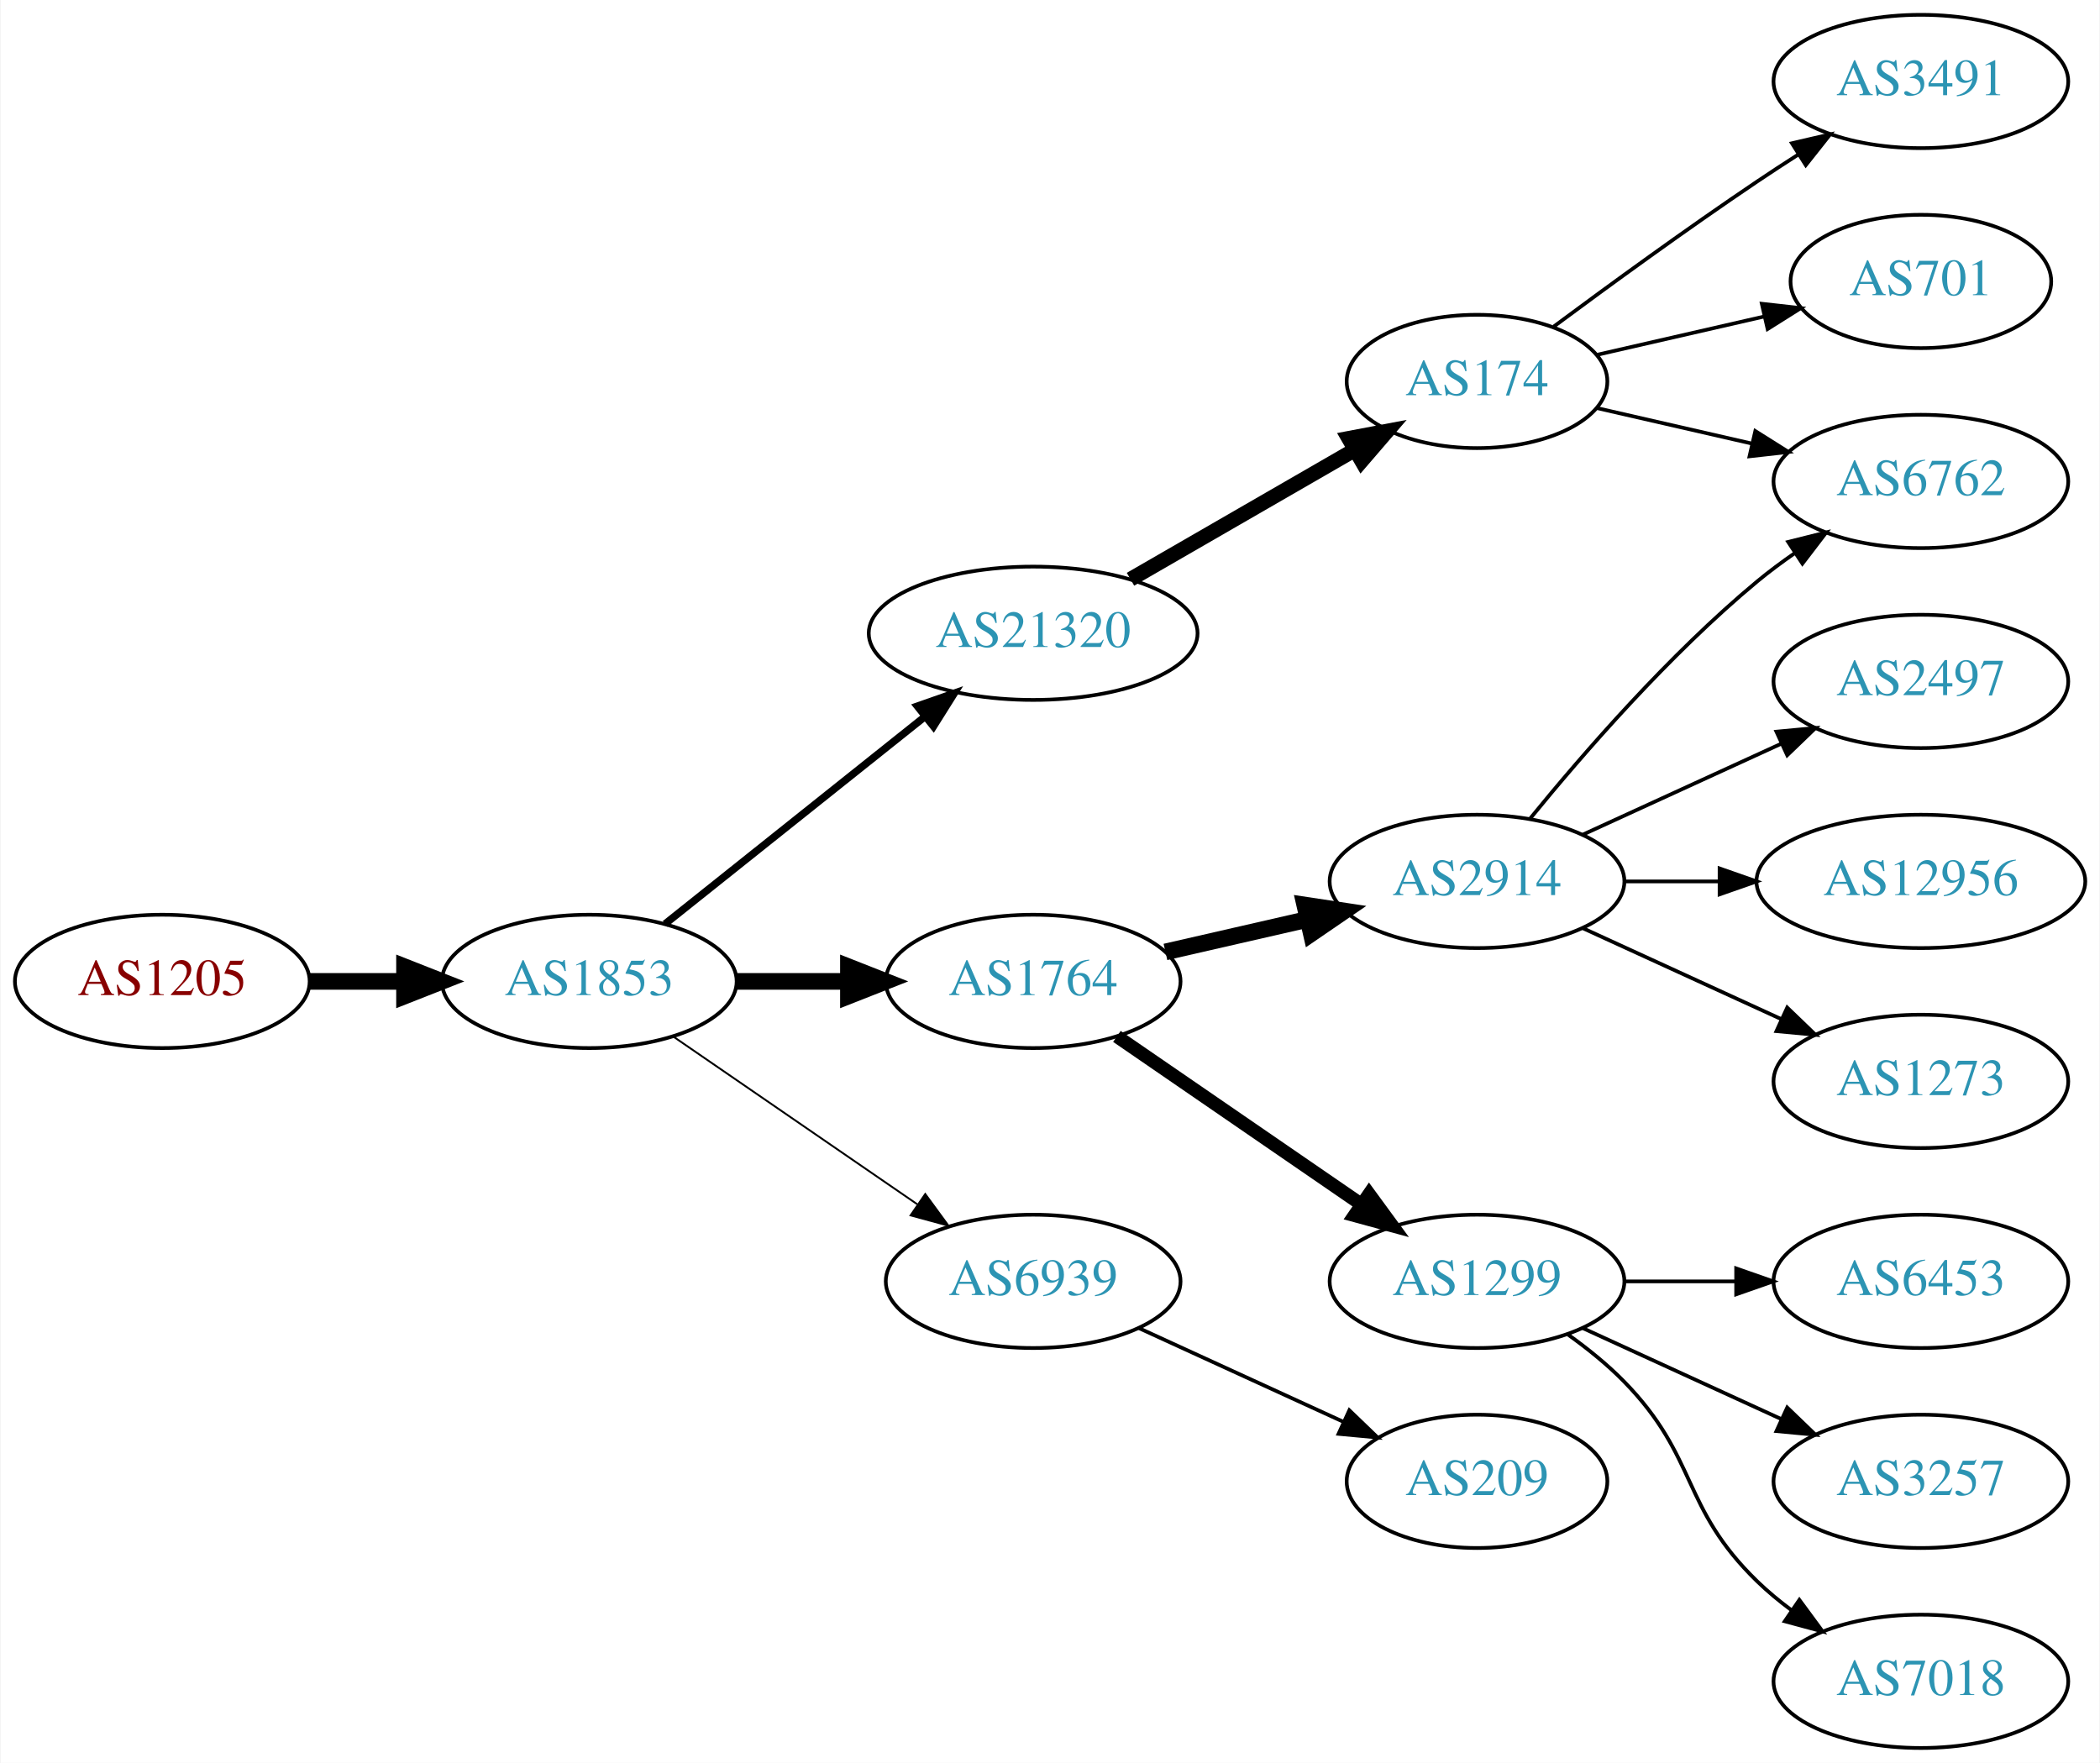
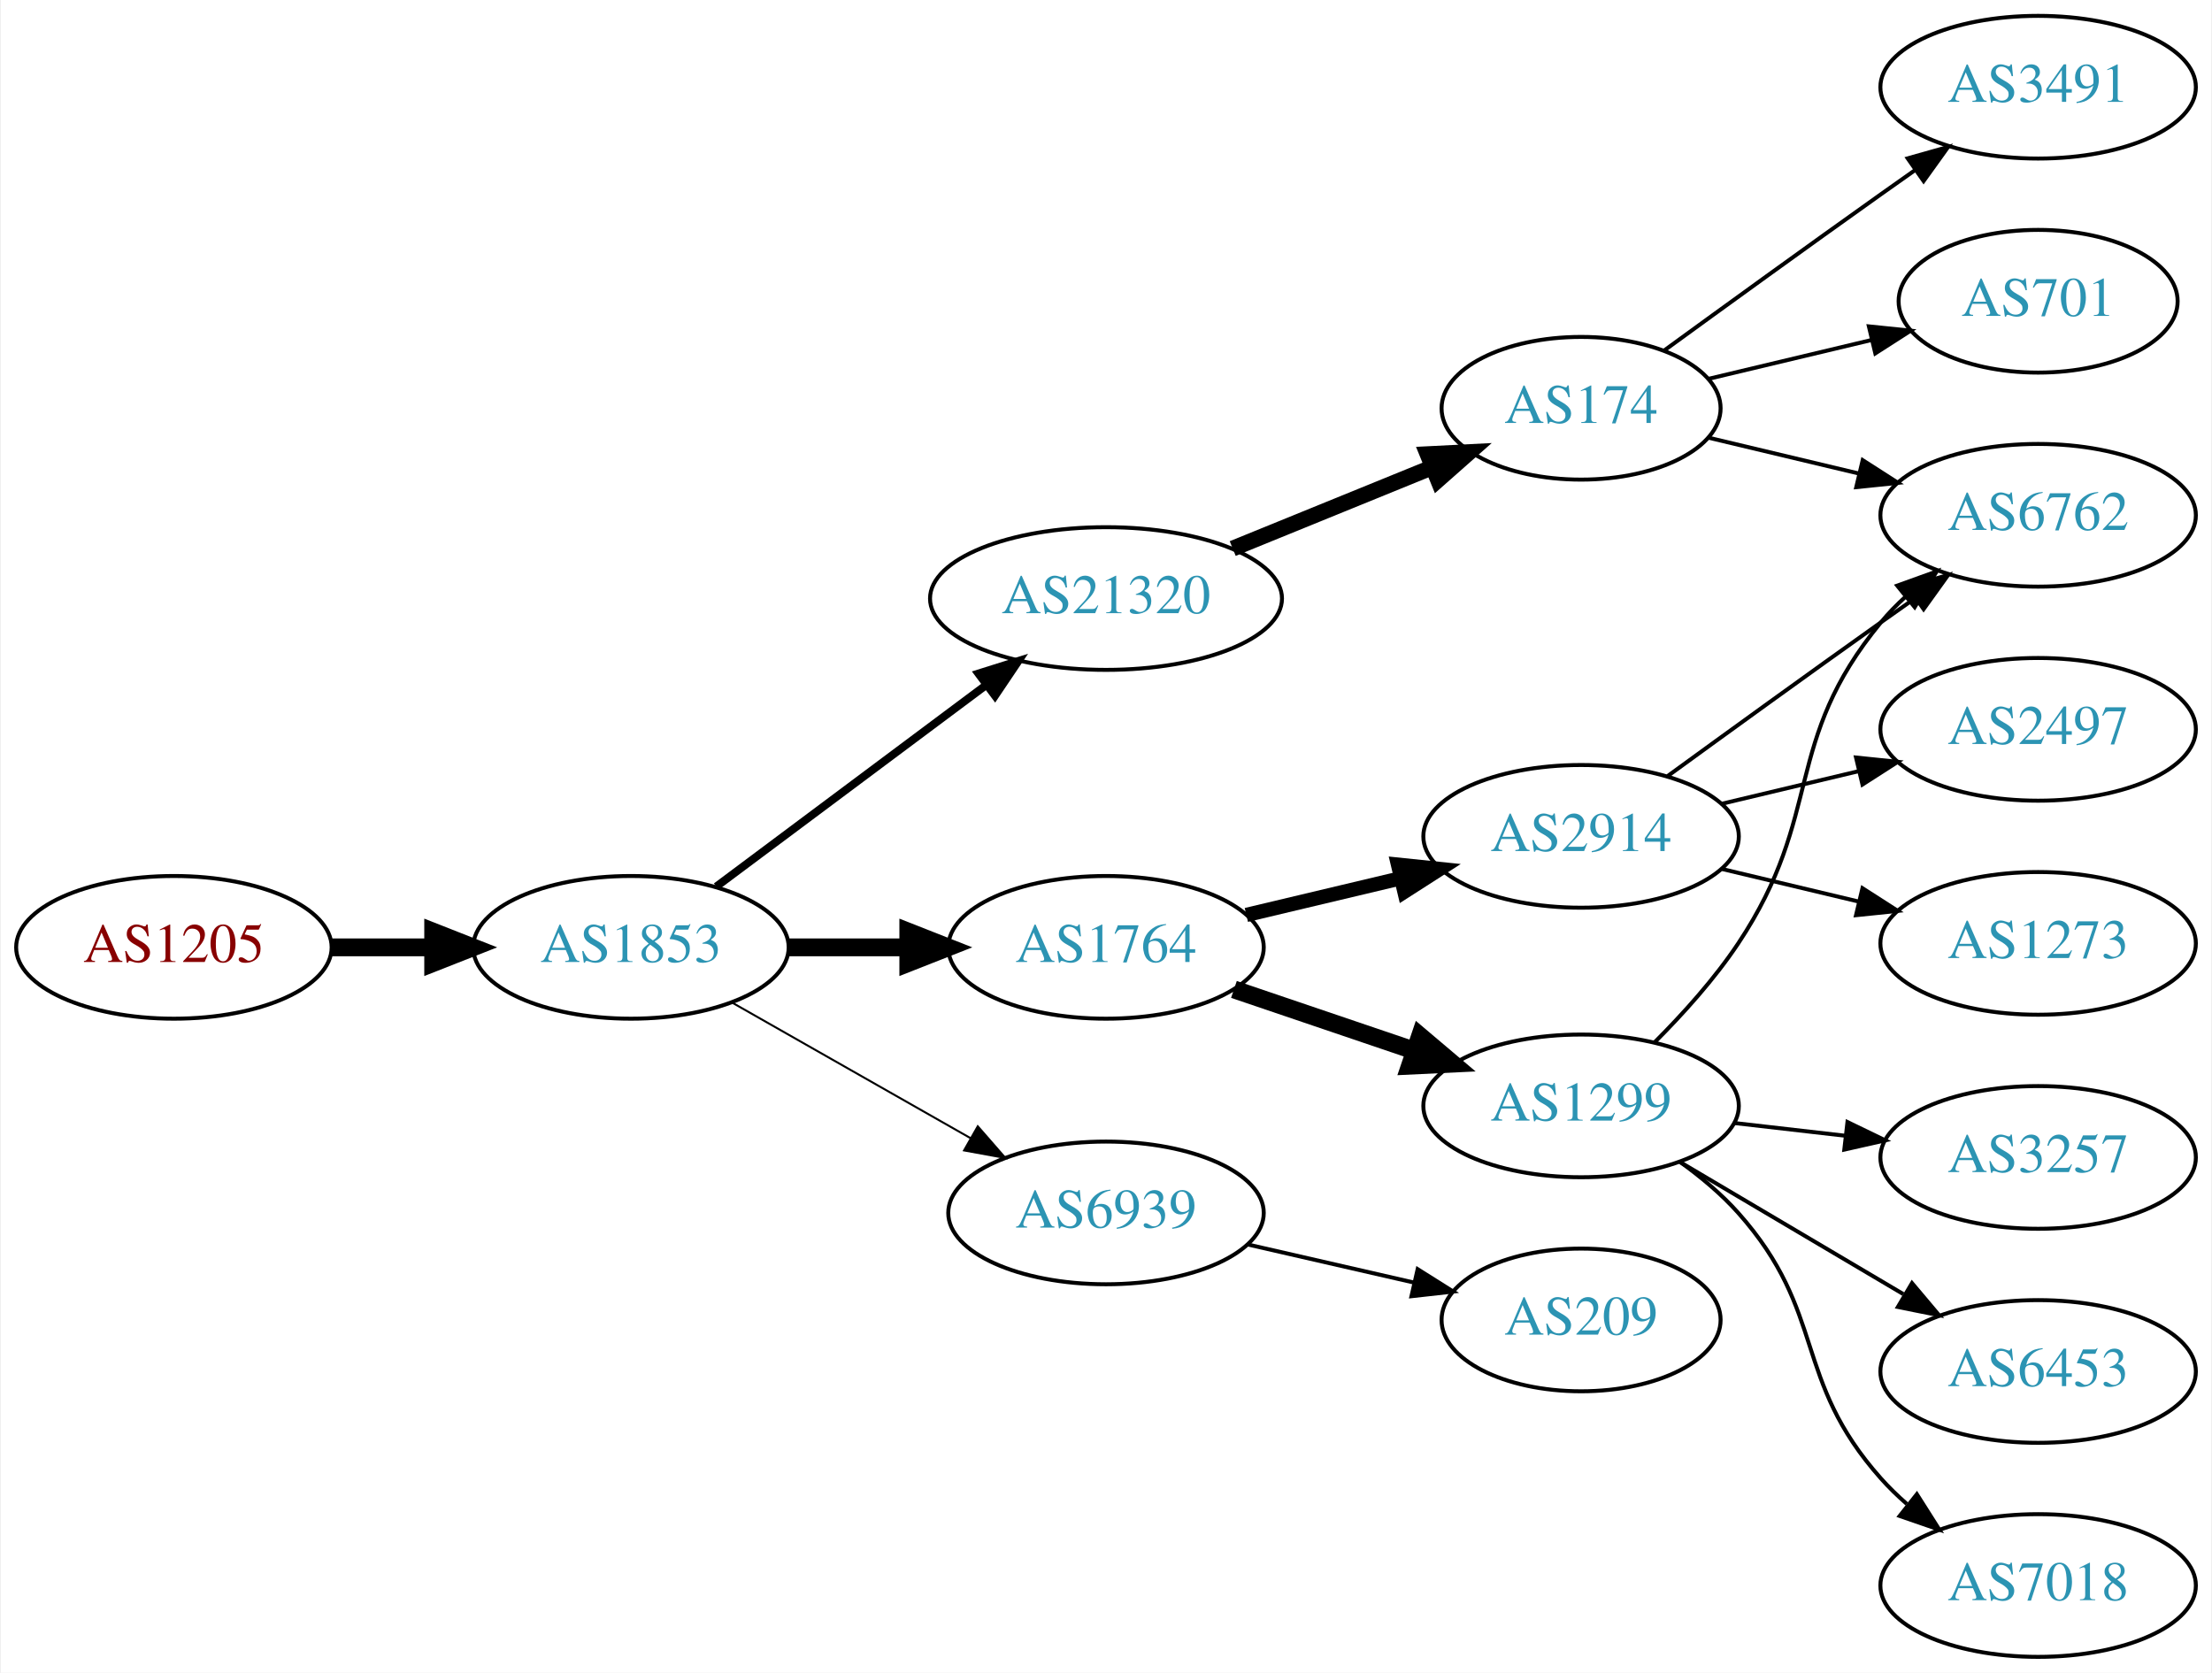
- <svg xmlns="http://www.w3.org/2000/svg" xmlns:xlink="http://www.w3.org/1999/xlink" width="567pt" height="476pt" viewBox="0.00 0.00 566.66 476.00">
-   <g id="graph0" class="graph" transform="scale(1 1) rotate(0) translate(4 472)">
-     <polygon fill="white" stroke="none" points="-4,4 -4,-472 562.663,-472 562.663,4 -4,4" />
+ <svg xmlns="http://www.w3.org/2000/svg" xmlns:xlink="http://www.w3.org/1999/xlink" width="558pt" height="422pt" viewBox="0.00 0.00 557.56 422.00">
+   <g id="graph0" class="graph" transform="scale(1 1) rotate(0) translate(4 418)">
+     <polygon fill="white" stroke="none" points="-4,4 -4,-418 553.564,-418 553.564,4 -4,4" />
    <g id="node1" class="node">
      <g id="a_node1">
        <a xlink:href="/asn/1205" xlink:title="AS1205 ~ University Linz [AT]">
-           <ellipse fill="#ffffff" stroke="black" cx="39.647" cy="-207" rx="39.794" ry="18" />
-           <text text-anchor="middle" x="39.647" y="-203.3" font-family="Times,serif" font-size="14.00" fill="#880000">AS1205</text>
+           <ellipse fill="#ffffff" stroke="black" cx="39.647" cy="-179" rx="39.794" ry="18" />
+           <text text-anchor="middle" x="39.647" y="-175.3" font-family="Times,serif" font-size="14.00" fill="#880000">AS1205</text>
        </a>
      </g>
    </g>
    <g id="node2" class="node">
      <g id="a_node2">
        <a xlink:href="/asn/1853" xlink:title="AS1853 ~ ACOnet Backbone [AT]">
-           <ellipse fill="#ffffff" stroke="black" cx="154.939" cy="-207" rx="39.794" ry="18" />
-           <text text-anchor="middle" x="154.939" y="-203.3" font-family="Times,serif" font-size="14.00" fill="#2c94b3">AS1853</text>
+           <ellipse fill="#ffffff" stroke="black" cx="154.939" cy="-179" rx="39.794" ry="18" />
+           <text text-anchor="middle" x="154.939" y="-175.3" font-family="Times,serif" font-size="14.00" fill="#2c94b3">AS1853</text>
        </a>
      </g>
    </g>
    <g id="edge1" class="edge">
-       <path fill="none" stroke="black" stroke-width="4.5" d="M79.319,-207C87.522,-207 96.286,-207 104.818,-207" />
-       <polygon fill="black" stroke="black" stroke-width="4.5" points="105.057,-210.938 115.057,-207 105.057,-203.063 105.057,-210.938" />
+       <path fill="none" stroke="black" stroke-width="4.5" d="M79.319,-179C87.522,-179 96.286,-179 104.818,-179" />
+       <polygon fill="black" stroke="black" stroke-width="4.5" points="105.057,-182.938 115.057,-179 105.057,-175.063 105.057,-182.938" />
    </g>
    <g id="node3" class="node">
      <g id="a_node3">
        <a xlink:href="/asn/21320" xlink:title="AS21320 ~ GEANT Vereniging [EU]">
-           <ellipse fill="#ffffff" stroke="black" cx="274.782" cy="-301" rx="44.393" ry="18" />
-           <text text-anchor="middle" x="274.782" y="-297.3" font-family="Times,serif" font-size="14.00" fill="#2c94b3">AS21320</text>
+           <ellipse fill="#ffffff" stroke="black" cx="274.782" cy="-267" rx="44.393" ry="18" />
+           <text text-anchor="middle" x="274.782" y="-263.3" font-family="Times,serif" font-size="14.00" fill="#2c94b3">AS21320</text>
        </a>
      </g>
    </g>
    <g id="edge2" class="edge">
-       <path fill="none" stroke="black" stroke-width="2" d="M175.399,-222.522C194.528,-237.781 223.927,-261.232 245.609,-278.527" />
-       <polygon fill="black" stroke="black" stroke-width="2" points="243.503,-281.324 253.503,-284.824 247.868,-275.852 243.503,-281.324" />
+       <path fill="none" stroke="black" stroke-width="2" d="M176.466,-194.328C195.328,-208.414 223.487,-229.442 244.669,-245.259" />
+       <polygon fill="black" stroke="black" stroke-width="2" points="242.59,-248.076 252.697,-251.255 246.779,-242.467 242.59,-248.076" />
    </g>
    <g id="node4" class="node">
      <g id="a_node4">
        <a xlink:href="/asn/1764" xlink:title="AS1764 ~ NEXTLAYER-AS [AT]">
-           <ellipse fill="#ffffff" stroke="black" cx="274.782" cy="-207" rx="39.794" ry="18" />
-           <text text-anchor="middle" x="274.782" y="-203.3" font-family="Times,serif" font-size="14.00" fill="#2c94b3">AS1764</text>
+           <ellipse fill="#ffffff" stroke="black" cx="274.782" cy="-179" rx="39.794" ry="18" />
+           <text text-anchor="middle" x="274.782" y="-175.3" font-family="Times,serif" font-size="14.00" fill="#2c94b3">AS1764</text>
        </a>
      </g>
    </g>
    <g id="edge3" class="edge">
-       <path fill="none" stroke="black" stroke-width="4.5" d="M194.852,-207C204.405,-207 214.755,-207 224.718,-207" />
-       <polygon fill="black" stroke="black" stroke-width="4.5" points="224.91,-210.938 234.91,-207 224.91,-203.063 224.91,-210.938" />
+       <path fill="none" stroke="black" stroke-width="4.5" d="M194.852,-179C204.405,-179 214.755,-179 224.718,-179" />
+       <polygon fill="black" stroke="black" stroke-width="4.5" points="224.91,-182.938 234.91,-179 224.91,-175.063 224.91,-182.938" />
    </g>
    <g id="node5" class="node">
      <g id="a_node5">
        <a xlink:href="/asn/6939" xlink:title="AS6939 ~ Hurricane Electric LLC [US]">
-           <ellipse fill="#ffffff" stroke="black" cx="274.782" cy="-126" rx="39.794" ry="18" />
-           <text text-anchor="middle" x="274.782" y="-122.3" font-family="Times,serif" font-size="14.00" fill="#2c94b3">AS6939</text>
+           <ellipse fill="#ffffff" stroke="black" cx="274.782" cy="-112" rx="39.794" ry="18" />
+           <text text-anchor="middle" x="274.782" y="-108.3" font-family="Times,serif" font-size="14.00" fill="#2c94b3">AS6939</text>
        </a>
      </g>
    </g>
    <g id="edge4" class="edge">
-       <path fill="none" stroke="black" stroke-width="0.5" d="M177.554,-192.143C196.042,-179.435 222.856,-161.005 243.485,-146.825" />
-       <polygon fill="black" stroke="black" stroke-width="0.5" points="245.647,-149.586 251.906,-141.037 241.682,-143.817 245.647,-149.586" />
+       <path fill="none" stroke="black" stroke-width="0.5" d="M180.357,-165.118C197.816,-155.191 221.517,-141.716 240.677,-130.822" />
+       <polygon fill="black" stroke="black" stroke-width="0.5" points="242.433,-133.85 249.396,-125.865 238.973,-127.765 242.433,-133.85" />
    </g>
    <g id="node6" class="node">
      <g id="a_node6">
        <a xlink:href="/asn/174" xlink:title="AS174 ~ Cogent Communications [US]">
-           <ellipse fill="#ffffff" stroke="black" cx="394.625" cy="-369" rx="35.194" ry="18" />
-           <text text-anchor="middle" x="394.625" y="-365.3" font-family="Times,serif" font-size="14.00" fill="#2c94b3">AS174</text>
+           <ellipse fill="#ffffff" stroke="black" cx="394.625" cy="-315" rx="35.194" ry="18" />
+           <text text-anchor="middle" x="394.625" y="-311.3" font-family="Times,serif" font-size="14.00" fill="#2c94b3">AS174</text>
        </a>
      </g>
    </g>
    <g id="edge5" class="edge">
-       <path fill="none" stroke="black" stroke-width="4" d="M301.062,-315.588C318.73,-325.783 342.467,-339.48 361.48,-350.451" />
-       <polygon fill="black" stroke="black" stroke-width="4" points="359.976,-353.624 370.387,-355.591 363.475,-347.561 359.976,-353.624" />
+       <path fill="none" stroke="black" stroke-width="4" d="M306.744,-279.611C322.104,-285.868 340.765,-293.469 356.849,-300.02" />
+       <polygon fill="black" stroke="black" stroke-width="4" points="355.897,-303.412 366.478,-303.943 358.537,-296.929 355.897,-303.412" />
    </g>
    <g id="node10" class="node">
      <g id="a_node10">
-         <a xlink:href="/asn/1299" xlink:title="AS1299 ~ Telia Carrier [EU]">
-           <ellipse fill="#ffffff" stroke="black" cx="394.625" cy="-126" rx="39.794" ry="18" />
-           <text text-anchor="middle" x="394.625" y="-122.3" font-family="Times,serif" font-size="14.00" fill="#2c94b3">AS1299</text>
+         <a xlink:href="/asn/2914" xlink:title="AS2914 ~ NTT America, Inc. [US]">
+           <ellipse fill="#ffffff" stroke="black" cx="394.625" cy="-207" rx="39.794" ry="18" />
+           <text text-anchor="middle" x="394.625" y="-203.3" font-family="Times,serif" font-size="14.00" fill="#2c94b3">AS2914</text>
        </a>
      </g>
    </g>
    <g id="edge9" class="edge">
-       <path fill="none" stroke="black" stroke-width="3.6" d="M297.396,-192.143C315.885,-179.435 342.698,-161.005 363.328,-146.825" />
-       <polygon fill="black" stroke="black" stroke-width="3.6" points="365.49,-149.586 371.748,-141.037 361.525,-143.817 365.49,-149.586" />
+       <path fill="none" stroke="black" stroke-width="3.6" d="M310.184,-187.174C322.299,-190.053 336.096,-193.331 348.935,-196.382" />
+       <polygon fill="black" stroke="black" stroke-width="3.6" points="348.438,-199.861 358.976,-198.767 350.056,-193.05 348.438,-199.861" />
    </g>
    <g id="node11" class="node">
      <g id="a_node11">
-         <a xlink:href="/asn/2914" xlink:title="AS2914 ~ NTT America, Inc. [US]">
-           <ellipse fill="#ffffff" stroke="black" cx="394.625" cy="-234" rx="39.794" ry="18" />
-           <text text-anchor="middle" x="394.625" y="-230.3" font-family="Times,serif" font-size="14.00" fill="#2c94b3">AS2914</text>
+         <a xlink:href="/asn/1299" xlink:title="AS1299 ~ Telia Carrier [EU]">
+           <ellipse fill="#ffffff" stroke="black" cx="394.625" cy="-139" rx="39.794" ry="18" />
+           <text text-anchor="middle" x="394.625" y="-135.3" font-family="Times,serif" font-size="14.00" fill="#2c94b3">AS1299</text>
        </a>
      </g>
    </g>
    <g id="edge10" class="edge">
-       <path fill="none" stroke="black" stroke-width="4.5" d="M310.501,-214.955C322.501,-217.704 336.122,-220.825 348.815,-223.733" />
-       <polygon fill="black" stroke="black" stroke-width="4.5" points="348.119,-227.613 358.746,-226.009 349.878,-219.937 348.119,-227.613" />
-     </g>
-     <g id="node18" class="node">
-       <g id="a_node18">
+       <path fill="none" stroke="black" stroke-width="4.5" d="M307.052,-168.386C321.036,-163.639 337.707,-157.981 352.668,-152.902" />
+       <polygon fill="black" stroke="black" stroke-width="4.5" points="354.004,-156.607 362.208,-149.664 351.473,-149.15 354.004,-156.607" />
+     </g>
+     <g id="node17" class="node">
+       <g id="a_node17">
        <a xlink:href="/asn/209" xlink:title="AS209 ~ CenturyLink Communications, LLC [US]">
-           <ellipse fill="#ffffff" stroke="black" cx="394.625" cy="-72" rx="35.194" ry="18" />
-           <text text-anchor="middle" x="394.625" y="-68.3" font-family="Times,serif" font-size="14.00" fill="#2c94b3">AS209</text>
+           <ellipse fill="#ffffff" stroke="black" cx="394.625" cy="-85" rx="35.194" ry="18" />
+           <text text-anchor="middle" x="394.625" y="-81.3" font-family="Times,serif" font-size="14.00" fill="#2c94b3">AS209</text>
        </a>
      </g>
    </g>
    <g id="edge18" class="edge">
-       <path fill="none" stroke="black" d="M303.411,-113.339C319.827,-105.817 340.809,-96.202 358.406,-88.139" />
-       <polygon fill="black" stroke="black" points="360.15,-91.189 367.783,-83.842 357.234,-84.826 360.15,-91.189" />
+       <path fill="none" stroke="black" d="M310.501,-104.045C323.594,-101.045 338.616,-97.603 352.257,-94.478" />
+       <polygon fill="black" stroke="black" points="353.398,-97.807 362.364,-92.162 351.835,-90.984 353.398,-97.807" />
    </g>
    <g id="node7" class="node">
      <g id="a_node7">
-         <a xlink:href="/asn/3491" xlink:title="AS3491 ~ PCCW Global, Inc. [US]">
-           <ellipse fill="#ffffff" stroke="black" cx="514.467" cy="-450" rx="39.794" ry="18" />
-           <text text-anchor="middle" x="514.467" y="-446.3" font-family="Times,serif" font-size="14.00" fill="#2c94b3">AS3491</text>
+         <a xlink:href="/asn/6762" xlink:title="AS6762 ~ TELECOM ITALIA SPARKLE S.p.A. [IT]">
+           <ellipse fill="#ffffff" stroke="black" cx="509.918" cy="-288" rx="39.794" ry="18" />
+           <text text-anchor="middle" x="509.918" y="-284.3" font-family="Times,serif" font-size="14.00" fill="#2c94b3">AS6762</text>
        </a>
      </g>
    </g>
    <g id="edge6" class="edge">
-       <path fill="none" stroke="black" d="M415.326,-383.81C430.228,-394.875 451.296,-410.228 470.271,-423 473.82,-425.389 477.57,-427.839 481.319,-430.242" />
-       <polygon fill="black" stroke="black" points="479.645,-433.325 489.967,-435.712 483.387,-427.409 479.645,-433.325" />
+       <path fill="none" stroke="black" d="M426.882,-307.551C438.562,-304.767 452.058,-301.551 464.687,-298.541" />
+       <polygon fill="black" stroke="black" points="465.663,-301.907 474.579,-296.184 464.04,-295.097 465.663,-301.907" />
    </g>
    <g id="node8" class="node">
      <g id="a_node8">
-         <a xlink:href="/asn/6762" xlink:title="AS6762 ~ TELECOM ITALIA SPARKLE S.p.A. [IT]">
-           <ellipse fill="#ffffff" stroke="black" cx="514.467" cy="-342" rx="39.794" ry="18" />
-           <text text-anchor="middle" x="514.467" y="-338.3" font-family="Times,serif" font-size="14.00" fill="#2c94b3">AS6762</text>
+         <a xlink:href="/asn/3491" xlink:title="AS3491 ~ PCCW Global, Inc. [US]">
+           <ellipse fill="#ffffff" stroke="black" cx="509.918" cy="-396" rx="39.794" ry="18" />
+           <text text-anchor="middle" x="509.918" y="-392.3" font-family="Times,serif" font-size="14.00" fill="#2c94b3">AS3491</text>
        </a>
      </g>
    </g>
    <g id="edge7" class="edge">
-       <path fill="none" stroke="black" d="M426.895,-361.835C439.734,-358.894 454.839,-355.433 468.806,-352.233" />
-       <polygon fill="black" stroke="black" points="469.761,-355.605 478.727,-349.96 468.198,-348.781 469.761,-355.605" />
+       <path fill="none" stroke="black" d="M415.521,-329.529C430.522,-340.45 451.629,-355.747 470.271,-369 473.091,-371.005 476.034,-373.085 478.983,-375.159" />
+       <polygon fill="black" stroke="black" points="477.01,-378.05 487.207,-380.926 481.029,-372.319 477.01,-378.05" />
    </g>
    <g id="node9" class="node">
      <g id="a_node9">
        <a xlink:href="/asn/701" xlink:title="AS701 ~ UUNET [US]">
-           <ellipse fill="#ffffff" stroke="black" cx="514.467" cy="-396" rx="35.194" ry="18" />
-           <text text-anchor="middle" x="514.467" y="-392.3" font-family="Times,serif" font-size="14.00" fill="#2c94b3">AS701</text>
+           <ellipse fill="#ffffff" stroke="black" cx="509.918" cy="-342" rx="35.194" ry="18" />
+           <text text-anchor="middle" x="509.918" y="-338.3" font-family="Times,serif" font-size="14.00" fill="#2c94b3">AS701</text>
        </a>
      </g>
    </g>
    <g id="edge8" class="edge">
-       <path fill="none" stroke="black" d="M426.895,-376.165C440.745,-379.338 457.232,-383.115 472.083,-386.518" />
-       <polygon fill="black" stroke="black" points="471.522,-389.98 482.051,-388.802 473.085,-383.157 471.522,-389.98" />
+       <path fill="none" stroke="black" d="M426.882,-322.449C439.513,-325.459 454.267,-328.976 467.752,-332.19" />
+       <polygon fill="black" stroke="black" points="467.223,-335.661 477.762,-334.575 468.846,-328.852 467.223,-335.661" />
+     </g>
+     <g id="edge13" class="edge">
+       <path fill="none" stroke="black" d="M416.473,-222.222C431.407,-233.091 452.02,-248.025 470.271,-261 473.091,-263.005 476.034,-265.085 478.983,-267.159" />
+       <polygon fill="black" stroke="black" points="477.01,-270.05 487.207,-272.926 481.029,-264.319 477.01,-270.05" />
    </g>
    <g id="node12" class="node">
      <g id="a_node12">
-         <a xlink:href="/asn/6453" xlink:title="AS6453 ~ TATA COMMUNICATIONS (AMERICA) INC [US]">
-           <ellipse fill="#ffffff" stroke="black" cx="514.467" cy="-126" rx="39.794" ry="18" />
-           <text text-anchor="middle" x="514.467" y="-122.3" font-family="Times,serif" font-size="14.00" fill="#2c94b3">AS6453</text>
+         <a xlink:href="/asn/2497" xlink:title="AS2497 ~ Internet Initiative Japan Inc. [JP]">
+           <ellipse fill="#ffffff" stroke="black" cx="509.918" cy="-234" rx="39.794" ry="18" />
+           <text text-anchor="middle" x="509.918" y="-230.3" font-family="Times,serif" font-size="14.00" fill="#2c94b3">AS2497</text>
        </a>
      </g>
    </g>
    <g id="edge11" class="edge">
-       <path fill="none" stroke="black" d="M434.537,-126C444.091,-126 454.44,-126 464.403,-126" />
-       <polygon fill="black" stroke="black" points="464.595,-129.5 474.595,-126 464.595,-122.5 464.595,-129.5" />
+       <path fill="none" stroke="black" d="M430.232,-215.248C441.103,-217.838 453.257,-220.735 464.7,-223.462" />
+       <polygon fill="black" stroke="black" points="463.983,-226.889 474.522,-225.803 465.606,-220.08 463.983,-226.889" />
    </g>
    <g id="node13" class="node">
      <g id="a_node13">
-         <a xlink:href="/asn/3257" xlink:title="AS3257 ~ GTT [DE]">
-           <ellipse fill="#ffffff" stroke="black" cx="514.467" cy="-72" rx="39.794" ry="18" />
-           <text text-anchor="middle" x="514.467" y="-68.3" font-family="Times,serif" font-size="14.00" fill="#2c94b3">AS3257</text>
+         <a xlink:href="/asn/1273" xlink:title="AS1273 ~ Vodafone Group PLC [EU]">
+           <ellipse fill="#ffffff" stroke="black" cx="509.918" cy="-180" rx="39.794" ry="18" />
+           <text text-anchor="middle" x="509.918" y="-176.3" font-family="Times,serif" font-size="14.00" fill="#2c94b3">AS1273</text>
        </a>
      </g>
    </g>
    <g id="edge12" class="edge">
-       <path fill="none" stroke="black" d="M423.253,-113.339C439.21,-106.027 459.481,-96.739 476.764,-88.819" />
-       <polygon fill="black" stroke="black" points="478.378,-91.929 486.011,-84.581 475.462,-85.565 478.378,-91.929" />
+       <path fill="none" stroke="black" d="M430.232,-198.752C441.103,-196.162 453.257,-193.265 464.7,-190.538" />
+       <polygon fill="black" stroke="black" points="465.606,-193.92 474.522,-188.197 463.983,-187.111 465.606,-193.92" />
+     </g>
+     <g id="edge14" class="edge">
+       <path fill="none" stroke="black" d="M413.181,-155.054C420.338,-162.212 428.311,-171.041 434.271,-180 456.092,-212.8 445.206,-230.606 470.271,-261 472.126,-263.25 474.213,-265.396 476.432,-267.424" />
+       <polygon fill="black" stroke="black" points="474.368,-270.256 484.337,-273.844 478.781,-264.823 474.368,-270.256" />
    </g>
    <g id="node14" class="node">
      <g id="a_node14">
-         <a xlink:href="/asn/7018" xlink:title="AS7018 ~ AT&amp;T Services, Inc. [US]">
-           <ellipse fill="#ffffff" stroke="black" cx="514.467" cy="-18" rx="39.794" ry="18" />
-           <text text-anchor="middle" x="514.467" y="-14.3" font-family="Times,serif" font-size="14.00" fill="#2c94b3">AS7018</text>
-         </a>
-       </g>
-     </g>
-     <g id="edge13" class="edge">
-       <path fill="none" stroke="black" d="M419.219,-111.611C424.475,-107.852 429.806,-103.563 434.271,-99 454.443,-78.383 449.578,-65.094 470.271,-45 473.116,-42.237 476.29,-39.614 479.59,-37.166" />
-       <polygon fill="black" stroke="black" points="481.656,-39.993 487.938,-31.462 477.707,-34.214 481.656,-39.993" />
-     </g>
-     <g id="edge14" class="edge">
-       <path fill="none" stroke="black" d="M409.044,-251.065C423.158,-268.375 446.573,-295.345 470.271,-315 473.487,-317.668 476.988,-320.27 480.558,-322.741" />
-       <polygon fill="black" stroke="black" points="478.636,-325.666 488.915,-328.236 482.482,-319.817 478.636,-325.666" />
+         <a xlink:href="/asn/3257" xlink:title="AS3257 ~ GTT [DE]">
+           <ellipse fill="#ffffff" stroke="black" cx="509.918" cy="-126" rx="39.794" ry="18" />
+           <text text-anchor="middle" x="509.918" y="-122.3" font-family="Times,serif" font-size="14.00" fill="#2c94b3">AS3257</text>
+         </a>
+       </g>
+     </g>
+     <g id="edge15" class="edge">
+       <path fill="none" stroke="black" d="M433.349,-134.671C442.331,-133.641 452.029,-132.528 461.387,-131.454" />
+       <polygon fill="black" stroke="black" points="461.822,-134.927 471.357,-130.31 461.024,-127.973 461.822,-134.927" />
    </g>
    <g id="node15" class="node">
      <g id="a_node15">
-         <a xlink:href="/asn/2497" xlink:title="AS2497 ~ Internet Initiative Japan Inc. [JP]">
-           <ellipse fill="#ffffff" stroke="black" cx="514.467" cy="-288" rx="39.794" ry="18" />
-           <text text-anchor="middle" x="514.467" y="-284.3" font-family="Times,serif" font-size="14.00" fill="#2c94b3">AS2497</text>
-         </a>
-       </g>
-     </g>
-     <g id="edge15" class="edge">
-       <path fill="none" stroke="black" d="M423.253,-246.661C439.21,-253.973 459.481,-263.261 476.764,-271.181" />
-       <polygon fill="black" stroke="black" points="475.462,-274.435 486.011,-275.419 478.378,-268.071 475.462,-274.435" />
+         <a xlink:href="/asn/6453" xlink:title="AS6453 ~ TATA COMMUNICATIONS (AMERICA) INC [US]">
+           <ellipse fill="#ffffff" stroke="black" cx="509.918" cy="-72" rx="39.794" ry="18" />
+           <text text-anchor="middle" x="509.918" y="-68.3" font-family="Times,serif" font-size="14.00" fill="#2c94b3">AS6453</text>
+         </a>
+       </g>
+     </g>
+     <g id="edge16" class="edge">
+       <path fill="none" stroke="black" d="M419.651,-124.791C436.023,-115.109 457.911,-102.165 475.915,-91.518" />
+       <polygon fill="black" stroke="black" points="478.1,-94.291 484.926,-86.189 474.537,-88.266 478.1,-94.291" />
    </g>
    <g id="node16" class="node">
      <g id="a_node16">
-         <a xlink:href="/asn/12956" xlink:title="AS12956 ~ TELXIUS [ES]">
-           <ellipse fill="#ffffff" stroke="black" cx="514.467" cy="-234" rx="44.393" ry="18" />
-           <text text-anchor="middle" x="514.467" y="-230.3" font-family="Times,serif" font-size="14.00" fill="#2c94b3">AS12956</text>
-         </a>
-       </g>
-     </g>
-     <g id="edge16" class="edge">
-       <path fill="none" stroke="black" d="M434.537,-234C442.64,-234 451.315,-234 459.841,-234" />
-       <polygon fill="black" stroke="black" points="460.119,-237.5 470.119,-234 460.119,-230.5 460.119,-237.5" />
-     </g>
-     <g id="node17" class="node">
-       <g id="a_node17">
-         <a xlink:href="/asn/1273" xlink:title="AS1273 ~ Vodafone Group PLC [EU]">
-           <ellipse fill="#ffffff" stroke="black" cx="514.467" cy="-180" rx="39.794" ry="18" />
-           <text text-anchor="middle" x="514.467" y="-176.3" font-family="Times,serif" font-size="14.00" fill="#2c94b3">AS1273</text>
+         <a xlink:href="/asn/7018" xlink:title="AS7018 ~ AT&amp;T Services, Inc. [US]">
+           <ellipse fill="#ffffff" stroke="black" cx="509.918" cy="-18" rx="39.794" ry="18" />
+           <text text-anchor="middle" x="509.918" y="-14.3" font-family="Times,serif" font-size="14.00" fill="#2c94b3">AS7018</text>
        </a>
      </g>
    </g>
    <g id="edge17" class="edge">
-       <path fill="none" stroke="black" d="M423.253,-221.339C439.21,-214.027 459.481,-204.739 476.764,-196.819" />
-       <polygon fill="black" stroke="black" points="478.378,-199.929 486.011,-192.581 475.462,-193.565 478.378,-199.929" />
+       <path fill="none" stroke="black" d="M419.54,-124.91C424.783,-121.14 430.028,-116.77 434.271,-112 456.739,-86.743 447.803,-70.257 470.271,-45 472.26,-42.764 474.469,-40.616 476.795,-38.577" />
+       <polygon fill="black" stroke="black" points="479.327,-41.036 485.002,-32.09 474.986,-35.545 479.327,-41.036" />
    </g>
  </g>
</svg>
